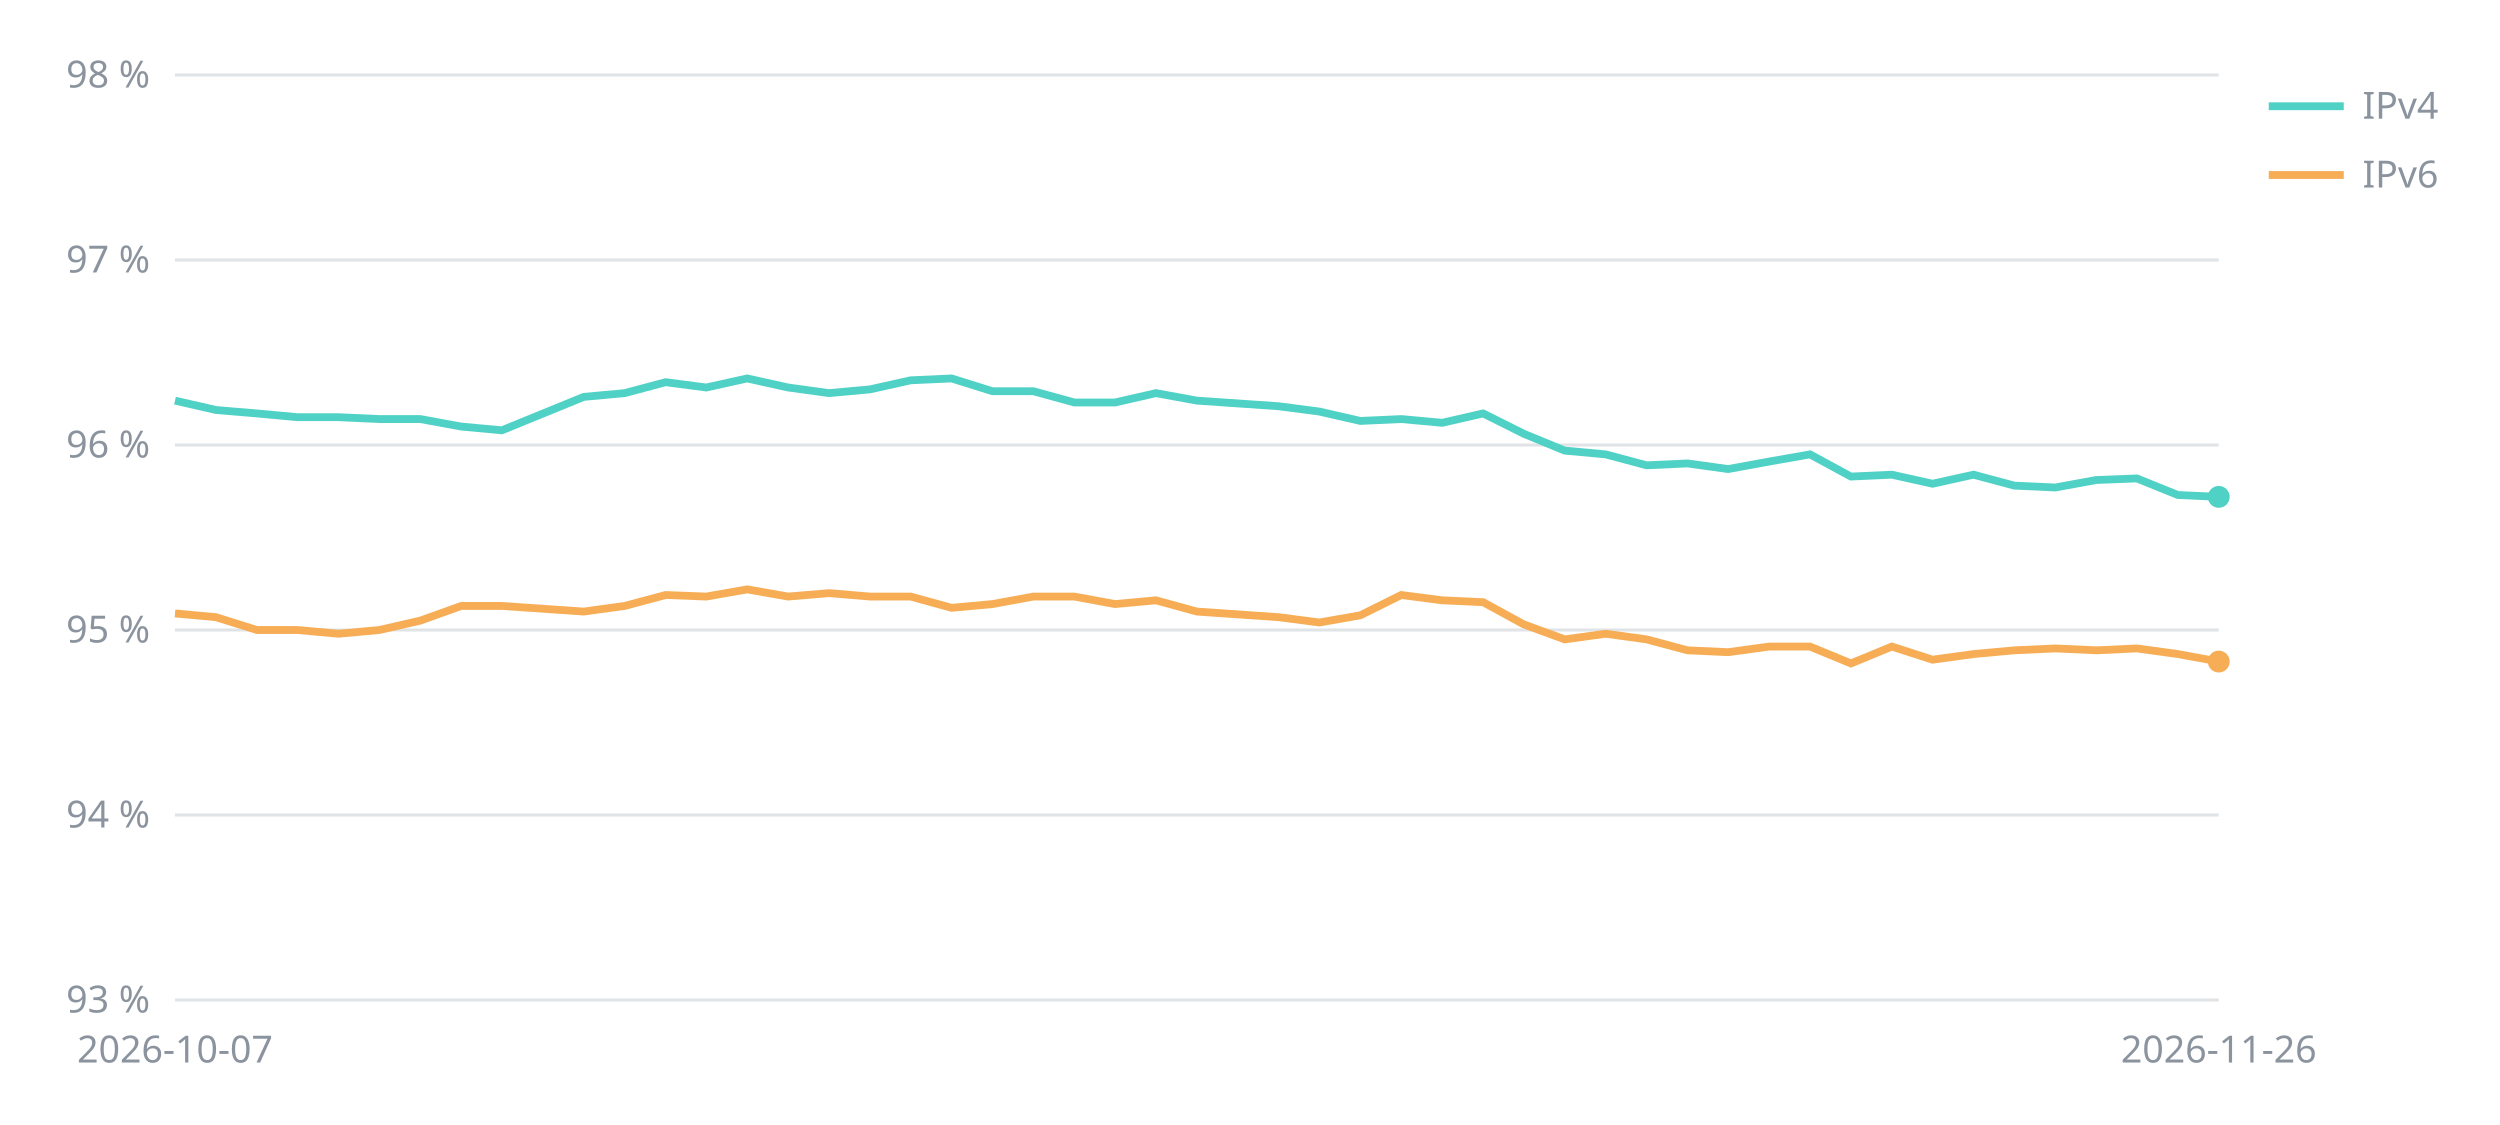
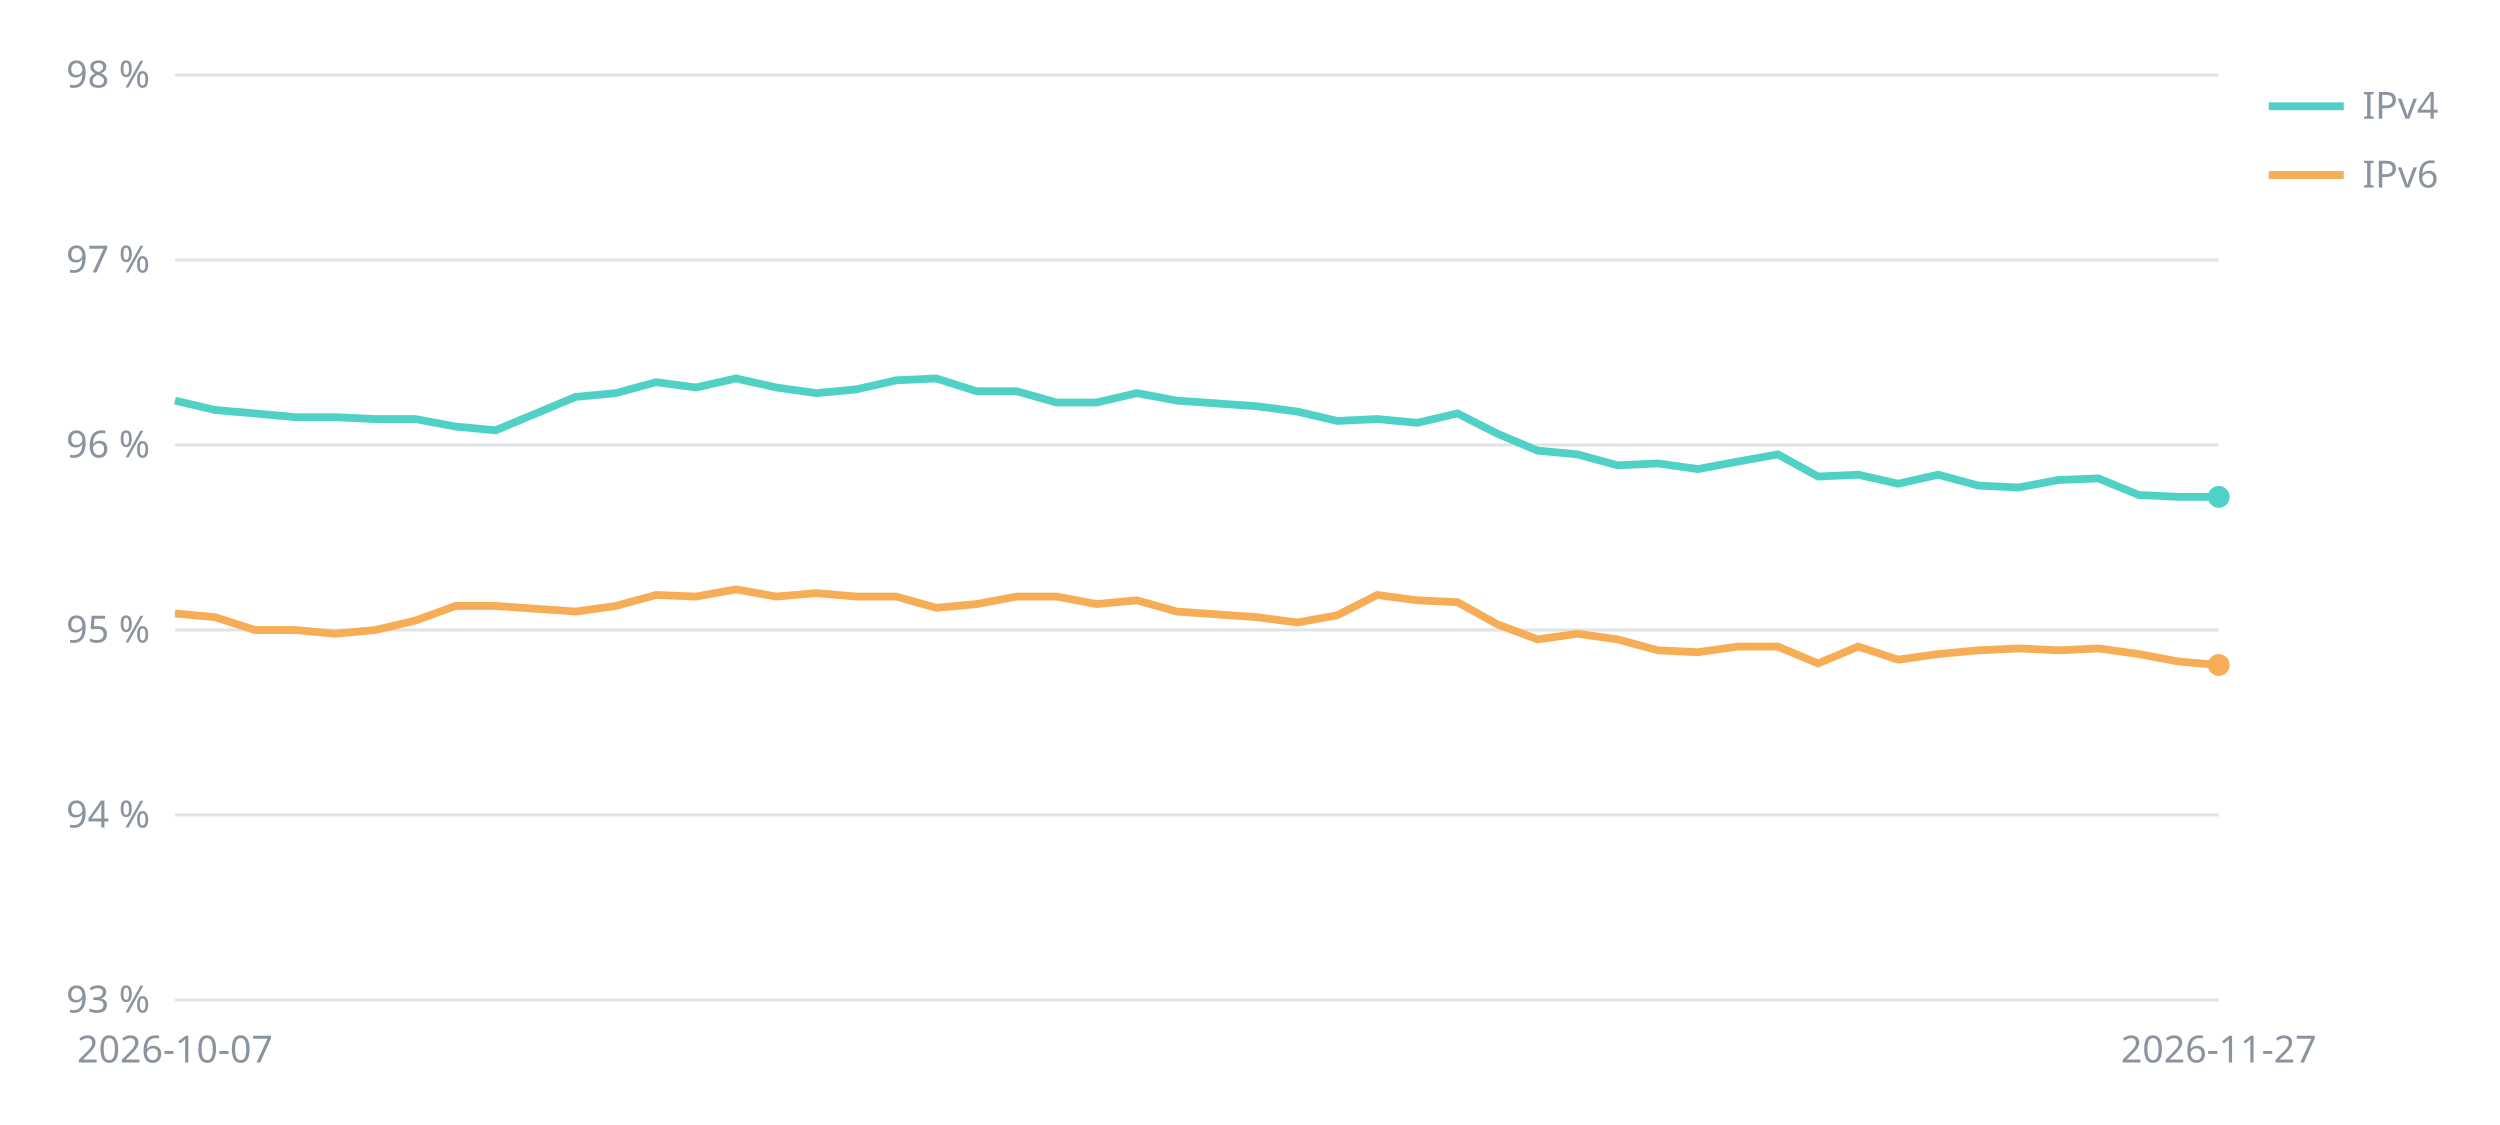
<svg xmlns="http://www.w3.org/2000/svg" viewBox="0 0 800 360" width="800" height="360" font-family="sans-serif" font-size="12" fill="#8b949e">
  <line x1="56" x2="710" y1="320.0" y2="320.0" stroke="#8b949e" stroke-opacity="0.25" />
  <text x="48" y="324.0" text-anchor="end">93 %</text>
  <line x1="56" x2="710" y1="260.8" y2="260.8" stroke="#8b949e" stroke-opacity="0.25" />
  <text x="48" y="264.8" text-anchor="end">94 %</text>
  <line x1="56" x2="710" y1="201.6" y2="201.6" stroke="#8b949e" stroke-opacity="0.25" />
  <text x="48" y="205.6" text-anchor="end">95 %</text>
  <line x1="56" x2="710" y1="142.4" y2="142.4" stroke="#8b949e" stroke-opacity="0.25" />
  <text x="48" y="146.4" text-anchor="end">96 %</text>
  <line x1="56" x2="710" y1="83.2" y2="83.2" stroke="#8b949e" stroke-opacity="0.25" />
  <text x="48" y="87.2" text-anchor="end">97 %</text>
  <line x1="56" x2="710" y1="24.0" y2="24.0" stroke="#8b949e" stroke-opacity="0.25" />
  <text x="48" y="28.0" text-anchor="end">98 %</text>
  <text x="56.0" y="340" text-anchor="middle">2026-10-07</text>
-   <text x="710.0" y="340" text-anchor="middle">2026-11-26</text>
-   <polyline points="56.0,128.2 69.1,131.2 82.2,132.3 95.2,133.5 108.3,133.5 121.4,134.1 134.5,134.1 147.6,136.5 160.6,137.7 186.8,127.0 199.9,125.8 213.0,122.3 226.0,124.0 239.1,121.1 252.2,124.0 265.3,125.8 278.4,124.6 291.4,121.7 304.5,121.1 317.6,125.2 330.7,125.2 343.8,128.8 356.8,128.8 369.9,125.8 383.0,128.2 409.2,130.0 422.2,131.7 435.3,134.7 448.4,134.1 461.5,135.3 474.6,132.3 487.6,138.8 500.7,144.2 513.8,145.4 526.9,148.9 540.0,148.3 553.0,150.1 566.1,147.7 579.2,145.4 592.3,152.5 605.4,151.9 618.4,154.8 631.5,151.9 644.6,155.4 657.7,156.0 670.8,153.6 683.8,153.1 696.9,158.4 710.0,159.0" fill="none" stroke="#4fd1c5" stroke-width="2.5" />
+   <text x="710.0" y="340" text-anchor="middle">2026-11-27</text>
+   <polyline points="56.0,128.2 68.8,131.2 81.6,132.3 94.5,133.5 107.3,133.5 120.1,134.1 132.9,134.1 145.8,136.5 158.6,137.7 184.2,127.0 197.1,125.8 209.9,122.3 222.7,124.0 235.5,121.1 248.4,124.0 261.2,125.8 274.0,124.6 286.8,121.7 299.6,121.1 312.5,125.2 325.3,125.2 338.1,128.8 350.9,128.8 363.8,125.8 376.6,128.2 402.2,130.0 415.1,131.7 427.9,134.7 440.7,134.1 453.5,135.3 466.4,132.3 479.2,138.8 492.0,144.2 504.8,145.4 517.6,148.9 530.5,148.3 543.3,150.1 556.1,147.7 568.9,145.4 581.8,152.5 594.6,151.9 607.4,154.8 620.2,151.9 633.1,155.4 645.9,156.0 658.7,153.6 671.5,153.1 684.4,158.4 697.2,159.0 710.0,159.0" fill="none" stroke="#4fd1c5" stroke-width="2.5" />
  <circle cx="710.0" cy="159.0" r="3.5" fill="#4fd1c5" />
  <line x1="726" x2="750" y1="34" y2="34" stroke="#4fd1c5" stroke-width="2.5" />
  <text x="756" y="38">IPv4</text>
-   <polyline points="56.0,196.3 69.1,197.5 82.2,201.6 95.2,201.6 108.3,202.8 121.4,201.6 134.5,198.6 147.6,193.9 160.6,193.9 186.8,195.7 199.9,193.9 213.0,190.4 226.0,190.9 239.1,188.6 252.2,190.9 265.3,189.8 278.4,190.9 291.4,190.9 304.5,194.5 317.6,193.3 330.7,190.9 343.8,190.9 356.8,193.3 369.9,192.1 383.0,195.7 409.2,197.5 422.2,199.2 435.3,196.9 448.4,190.4 461.5,192.1 474.6,192.7 487.6,199.8 500.7,204.6 513.8,202.8 526.9,204.6 540.0,208.1 553.0,208.7 566.1,206.9 579.2,206.9 592.3,212.3 605.4,206.9 618.4,211.1 631.5,209.3 644.6,208.1 657.7,207.5 670.8,208.1 683.8,207.5 696.9,209.3 710.0,211.7" fill="none" stroke="#f6ad55" stroke-width="2.5" />
-   <circle cx="710.0" cy="211.7" r="3.5" fill="#f6ad55" />
+   <polyline points="56.0,196.3 68.8,197.5 81.6,201.6 94.5,201.6 107.3,202.8 120.1,201.6 132.9,198.6 145.8,193.9 158.6,193.9 184.2,195.7 197.1,193.9 209.9,190.4 222.7,190.9 235.5,188.6 248.4,190.9 261.2,189.8 274.0,190.9 286.8,190.9 299.6,194.5 312.5,193.3 325.3,190.9 338.1,190.9 350.9,193.3 363.8,192.1 376.6,195.7 402.2,197.5 415.1,199.2 427.9,196.9 440.7,190.4 453.5,192.1 466.4,192.7 479.2,199.8 492.0,204.6 504.8,202.8 517.6,204.6 530.5,208.1 543.3,208.7 556.1,206.9 568.9,206.9 581.8,212.3 594.6,206.9 607.4,211.1 620.2,209.3 633.1,208.1 645.9,207.5 658.7,208.1 671.5,207.5 684.4,209.3 697.2,211.7 710.0,212.8" fill="none" stroke="#f6ad55" stroke-width="2.5" />
+   <circle cx="710.0" cy="212.8" r="3.5" fill="#f6ad55" />
  <line x1="726" x2="750" y1="56" y2="56" stroke="#f6ad55" stroke-width="2.5" />
  <text x="756" y="60">IPv6</text>
</svg>
